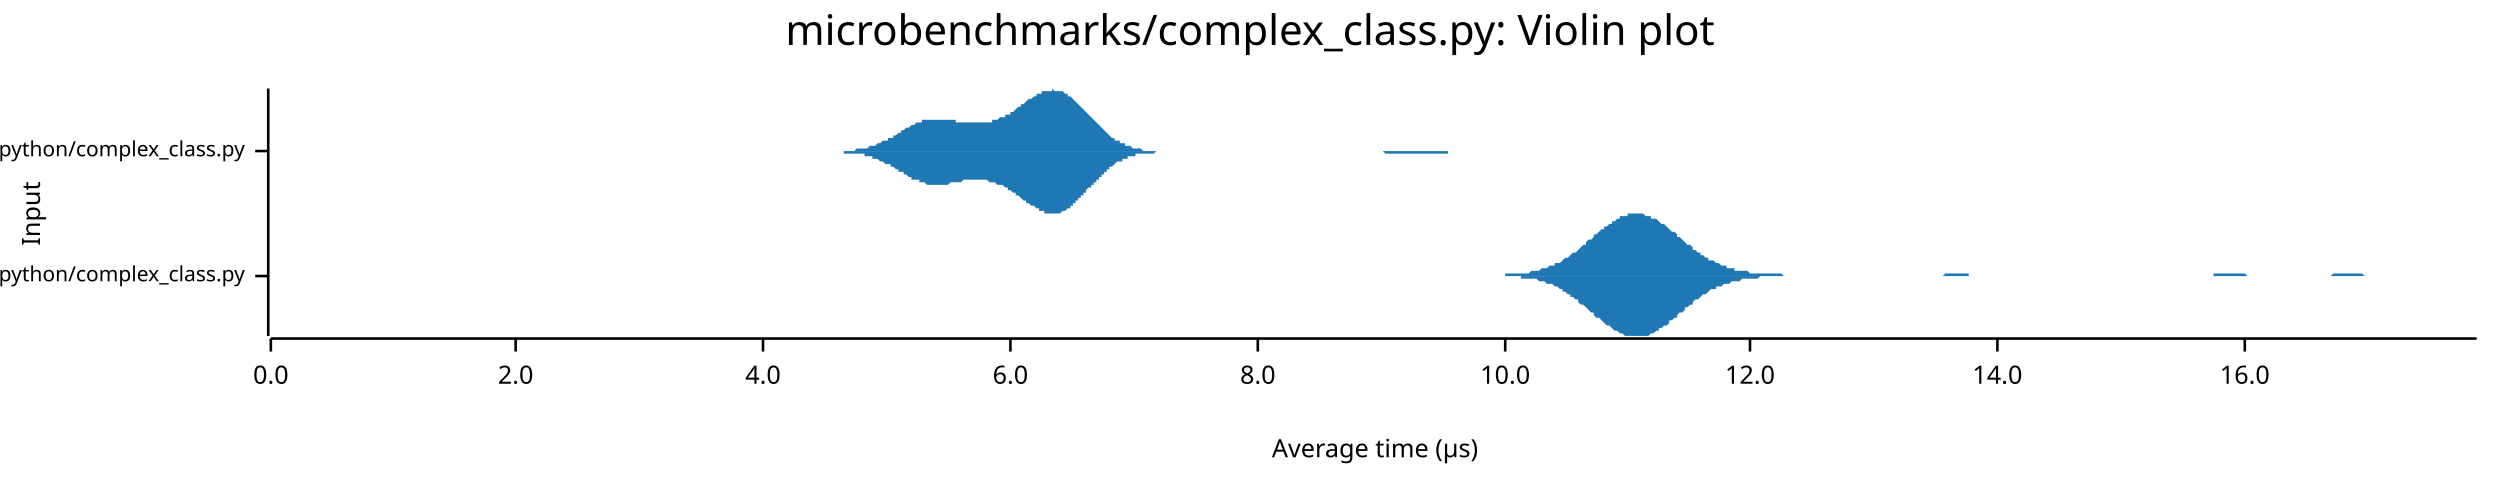
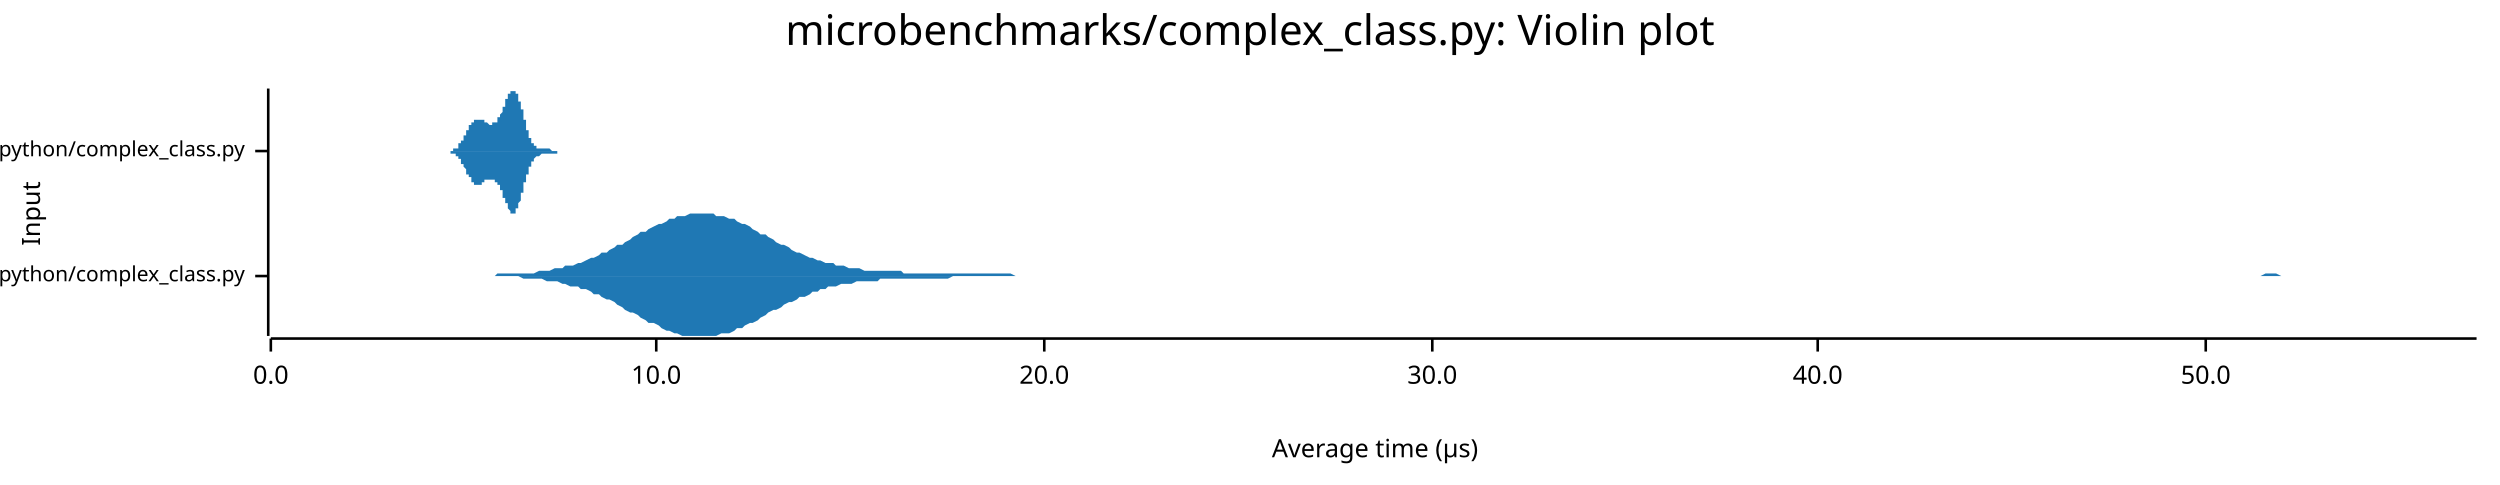
<svg xmlns="http://www.w3.org/2000/svg" width="960" height="186" viewBox="0 0 960 186">
  <text x="480" y="5" dy="0.76em" text-anchor="middle" font-family="sans-serif" font-size="16.129" opacity="1" fill="#000000">
microbenchmarks/complex_class.py: Violin plot
</text>
  <text x="8" y="82" dy="0.76em" text-anchor="middle" font-family="sans-serif" font-size="9.677" opacity="1" fill="#000000" transform="rotate(270, 8, 82)">
Input
</text>
  <text x="528" y="178" dy="-0.5ex" text-anchor="middle" font-family="sans-serif" font-size="9.677" opacity="1" fill="#000000">
Average time (µs)
</text>
  <polyline fill="none" opacity="1" stroke="#000000" stroke-width="1" points="103,34 103,129 " />
  <text x="94" y="106" dy="0.5ex" text-anchor="end" font-family="sans-serif" font-size="8.065" opacity="1" fill="#000000">
microbenchmarks/rustpython/complex_class.py
</text>
  <polyline fill="none" opacity="1" stroke="#000000" stroke-width="1" points="98,106 103,106 " />
  <text x="94" y="58" dy="0.5ex" text-anchor="end" font-family="sans-serif" font-size="8.065" opacity="1" fill="#000000">
microbenchmarks/cpython/complex_class.py
</text>
  <polyline fill="none" opacity="1" stroke="#000000" stroke-width="1" points="98,58 103,58 " />
  <polyline fill="none" opacity="1" stroke="#000000" stroke-width="1" points="104,130 951,130 " />
  <text x="104" y="140" dy="0.76em" text-anchor="middle" font-family="sans-serif" font-size="9.677" opacity="1" fill="#000000">
0.0
</text>
  <polyline fill="none" opacity="1" stroke="#000000" stroke-width="1" points="104,130 104,135 " />
-   <text x="198" y="140" dy="0.76em" text-anchor="middle" font-family="sans-serif" font-size="9.677" opacity="1" fill="#000000">
- 2.0
- </text>
-   <polyline fill="none" opacity="1" stroke="#000000" stroke-width="1" points="198,130 198,135 " />
-   <text x="293" y="140" dy="0.76em" text-anchor="middle" font-family="sans-serif" font-size="9.677" opacity="1" fill="#000000">
- 4.0
- </text>
-   <polyline fill="none" opacity="1" stroke="#000000" stroke-width="1" points="293,130 293,135 " />
-   <text x="388" y="140" dy="0.76em" text-anchor="middle" font-family="sans-serif" font-size="9.677" opacity="1" fill="#000000">
- 6.0
- </text>
-   <polyline fill="none" opacity="1" stroke="#000000" stroke-width="1" points="388,130 388,135 " />
-   <text x="483" y="140" dy="0.76em" text-anchor="middle" font-family="sans-serif" font-size="9.677" opacity="1" fill="#000000">
- 8.0
- </text>
-   <polyline fill="none" opacity="1" stroke="#000000" stroke-width="1" points="483,130 483,135 " />
-   <text x="578" y="140" dy="0.76em" text-anchor="middle" font-family="sans-serif" font-size="9.677" opacity="1" fill="#000000">
+   <text x="252" y="140" dy="0.76em" text-anchor="middle" font-family="sans-serif" font-size="9.677" opacity="1" fill="#000000">
10.0
</text>
-   <polyline fill="none" opacity="1" stroke="#000000" stroke-width="1" points="578,130 578,135 " />
-   <text x="672" y="140" dy="0.76em" text-anchor="middle" font-family="sans-serif" font-size="9.677" opacity="1" fill="#000000">
- 12.0
+   <polyline fill="none" opacity="1" stroke="#000000" stroke-width="1" points="252,130 252,135 " />
+   <text x="401" y="140" dy="0.76em" text-anchor="middle" font-family="sans-serif" font-size="9.677" opacity="1" fill="#000000">
+ 20.0
</text>
-   <polyline fill="none" opacity="1" stroke="#000000" stroke-width="1" points="672,130 672,135 " />
-   <text x="767" y="140" dy="0.76em" text-anchor="middle" font-family="sans-serif" font-size="9.677" opacity="1" fill="#000000">
- 14.0
+   <polyline fill="none" opacity="1" stroke="#000000" stroke-width="1" points="401,130 401,135 " />
+   <text x="550" y="140" dy="0.76em" text-anchor="middle" font-family="sans-serif" font-size="9.677" opacity="1" fill="#000000">
+ 30.0
</text>
-   <polyline fill="none" opacity="1" stroke="#000000" stroke-width="1" points="767,130 767,135 " />
-   <text x="862" y="140" dy="0.76em" text-anchor="middle" font-family="sans-serif" font-size="9.677" opacity="1" fill="#000000">
- 16.0
+   <polyline fill="none" opacity="1" stroke="#000000" stroke-width="1" points="550,130 550,135 " />
+   <text x="698" y="140" dy="0.76em" text-anchor="middle" font-family="sans-serif" font-size="9.677" opacity="1" fill="#000000">
+ 40.0
</text>
-   <polyline fill="none" opacity="1" stroke="#000000" stroke-width="1" points="862,130 862,135 " />
-   <polygon opacity="1" fill="#1F78B4" points="572,106 573,106 574,106 575,106 575,106 576,106 577,106 578,106 578,105 579,105 580,105 581,105 581,105 582,105 583,105 584,105 584,105 585,105 586,105 587,105 587,105 588,104 589,104 590,104 591,104 591,104 592,103 593,103 594,103 594,103 595,102 596,102 597,102 597,101 598,101 599,101 600,100 600,100 601,99 602,99 603,98 603,98 604,97 605,97 606,96 606,96 607,95 608,94 609,94 609,93 610,92 611,92 612,91 612,90 613,90 614,89 615,88 616,88 616,87 617,87 618,86 619,86 619,85 620,85 621,84 622,84 622,83 623,83 624,83 625,83 625,82 626,82 627,82 628,82 628,82 629,82 630,82 631,82 631,82 632,83 633,83 634,83 634,84 635,84 636,84 637,85 637,85 638,86 639,86 640,87 641,88 641,88 642,89 643,89 644,90 644,91 645,91 646,92 647,93 647,93 648,94 649,94 650,95 650,96 651,96 652,97 653,97 653,98 654,98 655,99 656,99 656,100 657,100 658,100 659,101 659,101 660,101 661,102 662,102 663,102 663,103 664,103 665,103 666,103 666,104 667,104 668,104 669,104 669,104 670,104 671,104 672,105 672,105 673,105 674,105 675,105 675,105 676,105 677,105 678,105 678,105 679,105 680,105 681,105 681,105 682,105 683,105 684,105 684,105 685,106 686,106 687,106 688,106 688,106 689,106 690,106 691,106 691,106 692,106 693,106 694,106 694,106 695,106 696,106 697,106 697,106 698,106 699,106 700,106 700,106 701,106 702,106 703,106 703,106 704,106 705,106 706,106 706,106 707,106 708,106 709,106 709,106 710,106 711,106 712,106 713,106 713,106 714,106 715,106 716,106 716,106 717,106 718,106 719,106 719,106 720,106 721,106 722,106 722,106 723,106 724,106 725,106 725,106 726,106 727,106 728,106 728,106 729,106 730,106 731,106 731,106 732,106 733,106 734,106 735,106 735,106 736,106 737,106 738,106 738,106 739,106 740,106 741,106 741,106 742,106 743,106 744,106 744,106 745,106 746,106 747,105 747,105 748,105 749,105 750,105 750,105 751,105 752,105 753,105 753,105 754,105 755,105 756,105 756,106 757,106 758,106 759,106 760,106 760,106 761,106 762,106 763,106 763,106 764,106 765,106 766,106 766,106 767,106 768,106 769,106 769,106 770,106 771,106 772,106 772,106 773,106 774,106 775,106 775,106 776,106 777,106 778,106 778,106 779,106 780,106 781,106 781,106 782,106 783,106 784,106 785,106 785,106 786,106 787,106 788,106 788,106 789,106 790,106 791,106 791,106 792,106 793,106 794,106 794,106 795,106 796,106 797,106 797,106 798,106 799,106 800,106 800,106 801,106 802,106 803,106 803,106 804,106 805,106 806,106 807,106 807,106 808,106 809,106 810,106 810,106 811,106 812,106 813,106 813,106 814,106 815,106 816,106 816,106 817,106 818,106 819,106 819,106 820,106 821,106 822,106 822,106 823,106 824,106 825,106 825,106 826,106 827,106 828,106 828,106 829,106 830,106 831,106 832,106 832,106 833,106 834,106 835,106 835,106 836,106 837,106 838,106 838,106 839,106 840,106 841,106 841,106 842,106 843,106 844,106 844,106 845,106 846,106 847,106 847,106 848,106 849,106 850,106 850,105 851,105 852,105 853,105 853,105 854,105 855,105 856,105 857,105 857,105 858,105 859,105 860,105 860,105 861,105 862,105 863,106 863,106 864,106 865,106 866,106 866,106 867,106 868,106 869,106 869,106 870,106 871,106 872,106 872,106 873,106 874,106 875,106 875,106 876,106 877,106 878,106 879,106 879,106 880,106 881,106 882,106 882,106 883,106 884,106 885,106 885,106 886,106 887,106 888,106 888,106 889,106 890,106 891,106 891,106 892,106 893,106 894,106 894,106 895,106 896,105 897,105 897,105 898,105 899,105 900,105 900,105 901,105 902,105 903,105 904,105 904,105 905,105 906,105 907,105 907,105 908,106 909,106 910,106 910,106 911,106 912,106 913,106 913,106 914,106 915,106 916,106 916,106 917,106 918,106 919,106 919,106 920,106 921,106 922,106 922,106 923,106 924,106 925,106 925,106 926,106 927,106 928,106 929,106 929,106 930,106 931,106 932,106 932,106 933,106 934,106 935,106 935,106 936,106 937,106 938,106 938,106 939,106 940,106 941,106 941,106 942,106 943,106 944,106 944,106 945,106 946,106 947,106 947,106 948,106 949,106 950,106 951,106 951,106 572,106 " />
-   <polygon opacity="1" fill="#1F78B4" points="572,106 573,106 574,106 575,106 575,106 576,106 577,106 578,106 578,106 579,106 580,106 581,106 581,106 582,106 583,106 584,106 584,107 585,107 586,107 587,107 587,107 588,107 589,107 590,107 591,108 591,108 592,108 593,108 594,109 594,109 595,109 596,109 597,110 597,110 598,110 599,111 600,111 600,112 601,112 602,113 603,113 603,114 604,114 605,115 606,115 606,116 607,117 608,117 609,118 609,118 610,119 611,120 612,120 612,121 613,122 614,122 615,123 616,124 616,124 617,125 618,125 619,126 619,126 620,127 621,127 622,128 622,128 623,128 624,129 625,129 625,129 626,129 627,129 628,129 628,129 629,129 630,129 631,129 631,129 632,129 633,129 634,128 634,128 635,128 636,127 637,127 637,126 638,126 639,125 640,125 641,124 641,123 642,123 643,122 644,122 644,121 645,120 646,120 647,119 647,118 648,118 649,117 650,117 650,116 651,115 652,115 653,114 653,114 654,113 655,113 656,112 656,112 657,111 658,111 659,111 659,110 660,110 661,110 662,109 663,109 663,109 664,109 665,108 666,108 666,108 667,108 668,108 669,107 669,107 670,107 671,107 672,107 672,107 673,107 674,107 675,107 675,107 676,106 677,106 678,106 678,106 679,106 680,106 681,106 681,106 682,106 683,106 684,106 684,106 685,106 686,106 687,106 688,106 688,106 689,106 690,106 691,106 691,106 692,106 693,106 694,106 694,106 695,106 696,106 697,106 697,106 698,106 699,106 700,106 700,106 701,106 702,106 703,106 703,106 704,106 705,106 706,106 706,106 707,106 708,106 709,106 709,106 710,106 711,106 712,106 713,106 713,106 714,106 715,106 716,106 716,106 717,106 718,106 719,106 719,106 720,106 721,106 722,106 722,106 723,106 724,106 725,106 725,106 726,106 727,106 728,106 728,106 729,106 730,106 731,106 731,106 732,106 733,106 734,106 735,106 735,106 736,106 737,106 738,106 738,106 739,106 740,106 741,106 741,106 742,106 743,106 744,106 744,106 745,106 746,106 747,106 747,106 748,106 749,106 750,106 750,106 751,106 752,106 753,106 753,106 754,106 755,106 756,106 756,106 757,106 758,106 759,106 760,106 760,106 761,106 762,106 763,106 763,106 764,106 765,106 766,106 766,106 767,106 768,106 769,106 769,106 770,106 771,106 772,106 772,106 773,106 774,106 775,106 775,106 776,106 777,106 778,106 778,106 779,106 780,106 781,106 781,106 782,106 783,106 784,106 785,106 785,106 786,106 787,106 788,106 788,106 789,106 790,106 791,106 791,106 792,106 793,106 794,106 794,106 795,106 796,106 797,106 797,106 798,106 799,106 800,106 800,106 801,106 802,106 803,106 803,106 804,106 805,106 806,106 807,106 807,106 808,106 809,106 810,106 810,106 811,106 812,106 813,106 813,106 814,106 815,106 816,106 816,106 817,106 818,106 819,106 819,106 820,106 821,106 822,106 822,106 823,106 824,106 825,106 825,106 826,106 827,106 828,106 828,106 829,106 830,106 831,106 832,106 832,106 833,106 834,106 835,106 835,106 836,106 837,106 838,106 838,106 839,106 840,106 841,106 841,106 842,106 843,106 844,106 844,106 845,106 846,106 847,106 847,106 848,106 849,106 850,106 850,106 851,106 852,106 853,106 853,106 854,106 855,106 856,106 857,106 857,106 858,106 859,106 860,106 860,106 861,106 862,106 863,106 863,106 864,106 865,106 866,106 866,106 867,106 868,106 869,106 869,106 870,106 871,106 872,106 872,106 873,106 874,106 875,106 875,106 876,106 877,106 878,106 879,106 879,106 880,106 881,106 882,106 882,106 883,106 884,106 885,106 885,106 886,106 887,106 888,106 888,106 889,106 890,106 891,106 891,106 892,106 893,106 894,106 894,106 895,106 896,106 897,106 897,106 898,106 899,106 900,106 900,106 901,106 902,106 903,106 904,106 904,106 905,106 906,106 907,106 907,106 908,106 909,106 910,106 910,106 911,106 912,106 913,106 913,106 914,106 915,106 916,106 916,106 917,106 918,106 919,106 919,106 920,106 921,106 922,106 922,106 923,106 924,106 925,106 925,106 926,106 927,106 928,106 929,106 929,106 930,106 931,106 932,106 932,106 933,106 934,106 935,106 935,106 936,106 937,106 938,106 938,106 939,106 940,106 941,106 941,106 942,106 943,106 944,106 944,106 945,106 946,106 947,106 947,106 948,106 949,106 950,106 951,106 951,106 572,106 " />
-   <polygon opacity="1" fill="#1F78B4" points="316,58 317,58 317,58 318,58 319,58 319,58 320,58 320,58 321,58 321,58 322,58 322,58 323,58 323,58 324,58 324,58 325,58 325,58 326,58 326,58 327,58 327,58 328,58 328,58 329,57 330,57 330,57 331,57 331,57 332,57 332,57 333,57 333,57 334,56 334,56 335,56 335,56 336,56 336,56 337,55 337,55 338,55 338,55 339,54 339,54 340,54 341,54 341,53 342,53 342,53 343,53 343,52 344,52 344,52 345,51 345,51 346,51 346,50 347,50 347,50 348,49 348,49 349,49 349,49 350,48 350,48 351,48 352,47 352,47 353,47 353,47 354,47 354,46 355,46 355,46 356,46 356,46 357,46 357,46 358,46 358,46 359,46 359,46 360,46 360,46 361,46 361,46 362,46 363,46 363,46 364,46 364,46 365,46 365,46 366,46 366,46 367,46 367,47 368,47 368,47 369,47 369,47 370,47 370,47 371,47 371,47 372,47 372,47 373,47 374,47 374,47 375,47 375,47 376,47 376,47 377,47 377,47 378,47 378,47 379,47 379,47 380,47 380,47 381,47 381,46 382,46 382,46 383,46 383,46 384,45 384,45 385,45 386,45 386,44 387,44 387,44 388,44 388,43 389,43 389,43 390,42 390,42 391,41 391,41 392,41 392,40 393,40 393,40 394,39 394,39 395,38 395,38 396,38 397,37 397,37 398,37 398,36 399,36 399,36 400,36 400,35 401,35 401,35 402,35 402,35 403,35 403,35 404,35 404,34 405,35 405,35 406,35 406,35 407,35 408,35 408,35 409,36 409,36 410,36 410,37 411,37 411,37 412,38 412,38 413,39 413,39 414,40 414,40 415,41 415,41 416,42 416,42 417,43 417,43 418,44 419,45 419,45 420,46 420,46 421,47 421,47 422,48 422,48 423,49 423,49 424,50 424,50 425,51 425,51 426,52 426,52 427,53 427,53 428,53 428,54 429,54 430,54 430,55 431,55 431,55 432,55 432,56 433,56 433,56 434,56 434,56 435,57 435,57 436,57 436,57 437,57 437,57 438,57 438,57 439,58 439,58 440,58 441,58 441,58 442,58 442,58 443,58 443,58 444,58 444,58 445,58 445,58 446,58 446,58 447,58 447,58 448,58 448,58 449,58 449,58 450,58 450,58 451,58 452,58 452,58 453,58 453,58 454,58 454,58 455,58 455,58 456,58 456,58 457,58 457,58 458,58 458,58 459,58 459,58 460,58 460,58 461,58 461,58 462,58 463,58 463,58 464,58 464,58 465,58 465,58 466,58 466,58 467,58 467,58 468,58 468,58 469,58 469,58 470,58 470,58 471,58 471,58 472,58 472,58 473,58 474,58 474,58 475,58 475,58 476,58 476,58 477,58 477,58 478,58 478,58 479,58 479,58 480,58 480,58 481,58 481,58 482,58 482,58 483,58 483,58 484,58 485,58 485,58 486,58 486,58 487,58 487,58 488,58 488,58 489,58 489,58 490,58 490,58 491,58 491,58 492,58 492,58 493,58 493,58 494,58 494,58 495,58 496,58 496,58 497,58 497,58 498,58 498,58 499,58 499,58 500,58 500,58 501,58 501,58 502,58 502,58 503,58 503,58 504,58 504,58 505,58 505,58 506,58 507,58 507,58 508,58 508,58 509,58 509,58 510,58 510,58 511,58 511,58 512,58 512,58 513,58 513,58 514,58 514,58 515,58 515,58 516,58 516,58 517,58 518,58 518,58 519,58 519,58 520,58 520,58 521,58 521,58 522,58 522,58 523,58 523,58 524,58 524,58 525,58 525,58 526,58 526,58 527,58 527,58 528,58 529,58 529,58 530,58 530,58 531,58 531,58 532,58 532,58 533,58 533,58 534,58 534,58 535,58 535,58 536,58 536,58 537,58 537,58 538,58 538,58 539,58 540,58 540,58 541,58 541,58 542,58 542,58 543,58 543,58 544,58 544,58 545,58 545,58 546,58 546,58 547,58 547,58 548,58 548,58 549,58 549,58 550,58 551,58 551,58 552,58 552,58 553,58 553,58 554,58 554,58 555,58 555,58 556,58 556,58 557,58 557,58 558,58 558,58 559,58 559,58 560,58 560,58 561,58 562,58 562,58 563,58 563,58 564,58 564,58 565,58 565,58 566,58 566,58 567,58 567,58 568,58 568,58 569,58 569,58 570,58 570,58 571,58 571,58 572,58 573,58 573,58 574,58 574,58 575,58 575,58 576,58 576,58 577,58 577,58 578,58 578,58 316,58 " />
-   <polygon opacity="1" fill="#1F78B4" points="316,58 317,58 317,58 318,58 319,58 319,58 320,58 320,58 321,58 321,58 322,58 322,58 323,58 323,58 324,58 324,59 325,59 325,59 326,59 326,59 327,59 327,59 328,59 328,59 329,59 330,59 330,59 331,59 331,59 332,59 332,60 333,60 333,60 334,60 334,60 335,60 335,61 336,61 336,61 337,61 337,61 338,62 338,62 339,62 339,62 340,63 341,63 341,63 342,63 342,64 343,64 343,64 344,65 344,65 345,65 345,66 346,66 346,66 347,66 347,67 348,67 348,67 349,68 349,68 350,68 350,69 351,69 352,69 352,69 353,69 353,70 354,70 354,70 355,70 355,70 356,71 356,71 357,71 357,71 358,71 358,71 359,71 359,71 360,71 360,71 361,71 361,71 362,71 363,71 363,71 364,71 364,71 365,70 365,70 366,70 366,70 367,70 367,70 368,70 368,70 369,70 369,70 370,69 370,69 371,69 371,69 372,69 372,69 373,69 374,69 374,69 375,69 375,69 376,69 376,69 377,69 377,69 378,69 378,69 379,69 379,69 380,70 380,70 381,70 381,70 382,70 382,70 383,71 383,71 384,71 384,71 385,71 386,72 386,72 387,72 387,73 388,73 388,73 389,74 389,74 390,74 390,75 391,75 391,75 392,76 392,76 393,77 393,77 394,77 394,78 395,78 395,78 396,79 397,79 397,79 398,80 398,80 399,80 399,81 400,81 400,81 401,81 401,82 402,82 402,82 403,82 403,82 404,82 404,82 405,82 405,82 406,82 406,82 407,82 408,81 408,81 409,81 409,81 410,80 410,80 411,80 411,79 412,79 412,78 413,78 413,77 414,77 414,76 415,76 415,75 416,75 416,74 417,74 417,73 418,72 419,72 419,71 420,71 420,70 421,70 421,69 422,69 422,68 423,68 423,67 424,67 424,66 425,66 425,65 426,65 426,64 427,64 427,64 428,63 428,63 429,62 430,62 430,62 431,62 431,61 432,61 432,61 433,61 433,60 434,60 434,60 435,60 435,60 436,60 436,59 437,59 437,59 438,59 438,59 439,59 439,59 440,59 441,59 441,59 442,59 442,59 443,59 443,59 444,58 444,58 445,58 445,58 446,58 446,58 447,58 447,58 448,58 448,58 449,58 449,58 450,58 450,58 451,58 452,58 452,58 453,58 453,58 454,58 454,58 455,58 455,58 456,58 456,58 457,58 457,58 458,58 458,58 459,58 459,58 460,58 460,58 461,58 461,58 462,58 463,58 463,58 464,58 464,58 465,58 465,58 466,58 466,58 467,58 467,58 468,58 468,58 469,58 469,58 470,58 470,58 471,58 471,58 472,58 472,58 473,58 474,58 474,58 475,58 475,58 476,58 476,58 477,58 477,58 478,58 478,58 479,58 479,58 480,58 480,58 481,58 481,58 482,58 482,58 483,58 483,58 484,58 485,58 485,58 486,58 486,58 487,58 487,58 488,58 488,58 489,58 489,58 490,58 490,58 491,58 491,58 492,58 492,58 493,58 493,58 494,58 494,58 495,58 496,58 496,58 497,58 497,58 498,58 498,58 499,58 499,58 500,58 500,58 501,58 501,58 502,58 502,58 503,58 503,58 504,58 504,58 505,58 505,58 506,58 507,58 507,58 508,58 508,58 509,58 509,58 510,58 510,58 511,58 511,58 512,58 512,58 513,58 513,58 514,58 514,58 515,58 515,58 516,58 516,58 517,58 518,58 518,58 519,58 519,58 520,58 520,58 521,58 521,58 522,58 522,58 523,58 523,58 524,58 524,58 525,58 525,58 526,58 526,58 527,58 527,58 528,58 529,58 529,58 530,58 530,58 531,58 531,58 532,59 532,59 533,59 533,59 534,59 534,59 535,59 535,59 536,59 536,59 537,59 537,59 538,59 538,59 539,59 540,59 540,59 541,59 541,59 542,59 542,59 543,59 543,59 544,59 544,59 545,59 545,59 546,59 546,59 547,59 547,59 548,59 548,59 549,59 549,59 550,59 551,59 551,59 552,59 552,59 553,59 553,59 554,59 554,59 555,59 555,59 556,59 556,58 557,58 557,58 558,58 558,58 559,58 559,58 560,58 560,58 561,58 562,58 562,58 563,58 563,58 564,58 564,58 565,58 565,58 566,58 566,58 567,58 567,58 568,58 568,58 569,58 569,58 570,58 570,58 571,58 571,58 572,58 573,58 573,58 574,58 574,58 575,58 575,58 576,58 576,58 577,58 577,58 578,58 578,58 316,58 " />
+   <polyline fill="none" opacity="1" stroke="#000000" stroke-width="1" points="698,130 698,135 " />
+   <text x="847" y="140" dy="0.76em" text-anchor="middle" font-family="sans-serif" font-size="9.677" opacity="1" fill="#000000">
+ 50.0
+ </text>
+   <polyline fill="none" opacity="1" stroke="#000000" stroke-width="1" points="847,130 847,135 " />
+   <polygon opacity="1" fill="#1F78B4" points="188,106 190,106 191,105 193,105 194,105 196,105 198,105 199,105 201,105 202,105 204,105 205,105 207,104 208,104 210,104 211,104 213,103 214,103 216,103 217,102 219,102 220,102 222,101 223,101 225,100 227,99 228,99 230,98 231,97 233,97 234,96 236,95 237,94 239,94 240,93 242,92 243,91 245,90 246,89 248,89 249,88 251,87 253,86 254,86 256,85 257,84 259,84 260,83 262,83 263,83 265,82 266,82 268,82 269,82 271,82 272,82 274,82 275,83 277,83 278,83 280,84 282,84 283,85 285,86 286,86 288,87 289,88 291,89 292,90 294,90 295,91 297,92 298,93 300,94 301,94 303,95 304,96 306,97 307,97 309,98 311,99 312,99 314,100 315,100 317,101 318,101 320,101 321,102 323,102 324,102 326,103 327,103 329,103 330,103 332,104 333,104 335,104 337,104 338,104 340,104 341,104 343,104 344,104 346,104 347,105 349,105 350,105 352,105 353,105 355,105 356,105 358,105 359,105 361,105 362,105 364,105 366,105 367,105 369,105 370,105 372,105 373,105 375,105 376,105 378,105 379,105 381,105 382,105 384,105 385,105 387,105 388,105 390,106 392,106 393,106 395,106 396,106 398,106 399,106 401,106 402,106 404,106 405,106 407,106 408,106 410,106 411,106 413,106 414,106 416,106 417,106 419,106 421,106 422,106 424,106 425,106 427,106 428,106 430,106 431,106 433,106 434,106 436,106 437,106 439,106 440,106 442,106 443,106 445,106 446,106 448,106 450,106 451,106 453,106 454,106 456,106 457,106 459,106 460,106 462,106 463,106 465,106 466,106 468,106 469,106 471,106 472,106 474,106 476,106 477,106 479,106 480,106 482,106 483,106 485,106 486,106 488,106 489,106 491,106 492,106 494,106 495,106 497,106 498,106 500,106 501,106 503,106 505,106 506,106 508,106 509,106 511,106 512,106 514,106 515,106 517,106 518,106 520,106 521,106 523,106 524,106 526,106 527,106 529,106 530,106 532,106 534,106 535,106 537,106 538,106 540,106 541,106 543,106 544,106 546,106 547,106 549,106 550,106 552,106 553,106 555,106 556,106 558,106 560,106 561,106 563,106 564,106 566,106 567,106 569,106 570,106 572,106 573,106 575,106 576,106 578,106 579,106 581,106 582,106 584,106 585,106 587,106 589,106 590,106 592,106 593,106 595,106 596,106 598,106 599,106 601,106 602,106 604,106 605,106 607,106 608,106 610,106 611,106 613,106 614,106 616,106 618,106 619,106 621,106 622,106 624,106 625,106 627,106 628,106 630,106 631,106 633,106 634,106 636,106 637,106 639,106 640,106 642,106 644,106 645,106 647,106 648,106 650,106 651,106 653,106 654,106 656,106 657,106 659,106 660,106 662,106 663,106 665,106 666,106 668,106 669,106 671,106 673,106 674,106 676,106 677,106 679,106 680,106 682,106 683,106 685,106 686,106 688,106 689,106 691,106 692,106 694,106 695,106 697,106 698,106 700,106 702,106 703,106 705,106 706,106 708,106 709,106 711,106 712,106 714,106 715,106 717,106 718,106 720,106 721,106 723,106 724,106 726,106 728,106 729,106 731,106 732,106 734,106 735,106 737,106 738,106 740,106 741,106 743,106 744,106 746,106 747,106 749,106 750,106 752,106 753,106 755,106 757,106 758,106 760,106 761,106 763,106 764,106 766,106 767,106 769,106 770,106 772,106 773,106 775,106 776,106 778,106 779,106 781,106 782,106 784,106 786,106 787,106 789,106 790,106 792,106 793,106 795,106 796,106 798,106 799,106 801,106 802,106 804,106 805,106 807,106 808,106 810,106 812,106 813,106 815,106 816,106 818,106 819,106 821,106 822,106 824,106 825,106 827,106 828,106 830,106 831,106 833,106 834,106 836,106 837,106 839,106 841,106 842,106 844,106 845,106 847,106 848,106 850,106 851,106 853,106 854,106 856,106 857,106 859,106 860,106 862,106 863,106 865,106 866,106 868,106 870,105 871,105 873,105 874,105 876,106 877,106 879,106 880,106 882,106 883,106 885,106 886,106 888,106 889,106 891,106 892,106 894,106 896,106 897,106 899,106 900,106 902,106 903,106 905,106 906,106 908,106 909,106 911,106 912,106 914,106 915,106 917,106 918,106 920,106 921,106 923,106 925,106 926,106 928,106 929,106 931,106 932,106 934,106 935,106 937,106 938,106 940,106 941,106 943,106 944,106 946,106 947,106 949,106 951,106 951,106 188,106 " />
+   <polygon opacity="1" fill="#1F78B4" points="188,106 190,106 191,106 193,106 194,106 196,106 198,106 199,106 201,107 202,107 204,107 205,107 207,107 208,107 210,108 211,108 213,108 214,108 216,109 217,109 219,110 220,110 222,110 223,111 225,111 227,112 228,113 230,113 231,114 233,115 234,115 236,116 237,117 239,118 240,119 242,120 243,120 245,121 246,122 248,123 249,124 251,124 253,125 254,126 256,127 257,127 259,128 260,128 262,129 263,129 265,129 266,129 268,129 269,129 271,129 272,129 274,129 275,129 277,128 278,128 280,128 282,127 283,126 285,126 286,125 288,124 289,124 291,123 292,122 294,121 295,120 297,119 298,119 300,118 301,117 303,116 304,116 306,115 307,114 309,114 311,113 312,112 314,112 315,111 317,111 318,110 320,110 321,110 323,109 324,109 326,109 327,109 329,108 330,108 332,108 333,108 335,108 337,108 338,107 340,107 341,107 343,107 344,107 346,107 347,107 349,107 350,107 352,107 353,107 355,107 356,107 358,107 359,107 361,107 362,107 364,107 366,106 367,106 369,106 370,106 372,106 373,106 375,106 376,106 378,106 379,106 381,106 382,106 384,106 385,106 387,106 388,106 390,106 392,106 393,106 395,106 396,106 398,106 399,106 401,106 402,106 404,106 405,106 407,106 408,106 410,106 411,106 413,106 414,106 416,106 417,106 419,106 421,106 422,106 424,106 425,106 427,106 428,106 430,106 431,106 433,106 434,106 436,106 437,106 439,106 440,106 442,106 443,106 445,106 446,106 448,106 450,106 451,106 453,106 454,106 456,106 457,106 459,106 460,106 462,106 463,106 465,106 466,106 468,106 469,106 471,106 472,106 474,106 476,106 477,106 479,106 480,106 482,106 483,106 485,106 486,106 488,106 489,106 491,106 492,106 494,106 495,106 497,106 498,106 500,106 501,106 503,106 505,106 506,106 508,106 509,106 511,106 512,106 514,106 515,106 517,106 518,106 520,106 521,106 523,106 524,106 526,106 527,106 529,106 530,106 532,106 534,106 535,106 537,106 538,106 540,106 541,106 543,106 544,106 546,106 547,106 549,106 550,106 552,106 553,106 555,106 556,106 558,106 560,106 561,106 563,106 564,106 566,106 567,106 569,106 570,106 572,106 573,106 575,106 576,106 578,106 579,106 581,106 582,106 584,106 585,106 587,106 589,106 590,106 592,106 593,106 595,106 596,106 598,106 599,106 601,106 602,106 604,106 605,106 607,106 608,106 610,106 611,106 613,106 614,106 616,106 618,106 619,106 621,106 622,106 624,106 625,106 627,106 628,106 630,106 631,106 633,106 634,106 636,106 637,106 639,106 640,106 642,106 644,106 645,106 647,106 648,106 650,106 651,106 653,106 654,106 656,106 657,106 659,106 660,106 662,106 663,106 665,106 666,106 668,106 669,106 671,106 673,106 674,106 676,106 677,106 679,106 680,106 682,106 683,106 685,106 686,106 688,106 689,106 691,106 692,106 694,106 695,106 697,106 698,106 700,106 702,106 703,106 705,106 706,106 708,106 709,106 711,106 712,106 714,106 715,106 717,106 718,106 720,106 721,106 723,106 724,106 726,106 728,106 729,106 731,106 732,106 734,106 735,106 737,106 738,106 740,106 741,106 743,106 744,106 746,106 747,106 749,106 750,106 752,106 753,106 755,106 757,106 758,106 760,106 761,106 763,106 764,106 766,106 767,106 769,106 770,106 772,106 773,106 775,106 776,106 778,106 779,106 781,106 782,106 784,106 786,106 787,106 789,106 790,106 792,106 793,106 795,106 796,106 798,106 799,106 801,106 802,106 804,106 805,106 807,106 808,106 810,106 812,106 813,106 815,106 816,106 818,106 819,106 821,106 822,106 824,106 825,106 827,106 828,106 830,106 831,106 833,106 834,106 836,106 837,106 839,106 841,106 842,106 844,106 845,106 847,106 848,106 850,106 851,106 853,106 854,106 856,106 857,106 859,106 860,106 862,106 863,106 865,106 866,106 868,106 870,106 871,106 873,106 874,106 876,106 877,106 879,106 880,106 882,106 883,106 885,106 886,106 888,106 889,106 891,106 892,106 894,106 896,106 897,106 899,106 900,106 902,106 903,106 905,106 906,106 908,106 909,106 911,106 912,106 914,106 915,106 917,106 918,106 920,106 921,106 923,106 925,106 926,106 928,106 929,106 931,106 932,106 934,106 935,106 937,106 938,106 940,106 941,106 943,106 944,106 946,106 947,106 949,106 951,106 951,106 188,106 " />
+   <polygon opacity="1" fill="#1F78B4" points="171,58 171,58 171,58 171,58 171,58 171,58 171,58 171,58 171,58 171,58 171,58 172,58 172,58 172,58 172,58 172,58 172,58 172,58 172,58 172,58 172,58 173,58 173,58 173,58 173,58 173,58 173,58 173,58 173,58 173,58 173,58 174,58 174,58 174,58 174,58 174,58 174,58 174,58 174,58 174,57 174,57 174,57 175,57 175,57 175,57 175,57 175,57 175,57 175,57 175,57 175,57 175,57 176,57 176,56 176,56 176,56 176,56 176,56 176,56 176,56 176,56 176,56 176,55 177,55 177,55 177,55 177,55 177,55 177,55 177,54 177,54 177,54 177,54 178,54 178,54 178,53 178,53 178,53 178,53 178,53 178,52 178,52 178,52 179,52 179,52 179,52 179,51 179,51 179,51 179,51 179,51 179,50 179,50 179,50 180,50 180,50 180,49 180,49 180,49 180,49 180,49 180,49 180,48 180,48 181,48 181,48 181,48 181,48 181,47 181,47 181,47 181,47 181,47 181,47 182,47 182,47 182,46 182,46 182,46 182,46 182,46 182,46 182,46 182,46 182,46 183,46 183,46 183,46 183,46 183,46 183,46 183,46 183,46 183,46 183,46 184,46 184,46 184,46 184,46 184,46 184,46 184,46 184,46 184,46 184,46 184,46 185,46 185,46 185,46 185,46 185,46 185,46 185,46 185,46 185,46 185,46 186,46 186,47 186,47 186,47 186,47 186,47 186,47 186,47 186,47 186,47 187,47 187,47 187,47 187,47 187,47 187,47 187,47 187,47 187,47 187,47 187,47 188,48 188,48 188,48 188,48 188,48 188,48 188,48 188,48 188,48 188,48 189,48 189,48 189,48 189,48 189,48 189,48 189,47 189,47 189,47 189,47 190,47 190,47 190,47 190,47 190,47 190,47 190,47 190,47 190,47 190,47 190,47 191,47 191,46 191,46 191,46 191,46 191,46 191,46 191,46 191,46 191,45 192,45 192,45 192,45 192,45 192,45 192,44 192,44 192,44 192,44 192,44 193,43 193,43 193,43 193,43 193,42 193,42 193,42 193,42 193,41 193,41 193,41 194,41 194,40 194,40 194,40 194,40 194,39 194,39 194,39 194,39 194,38 195,38 195,38 195,38 195,37 195,37 195,37 195,37 195,37 195,36 195,36 195,36 196,36 196,36 196,36 196,35 196,35 196,35 196,35 196,35 196,35 196,35 197,35 197,35 197,35 197,35 197,35 197,34 197,35 197,35 197,35 197,35 198,35 198,35 198,35 198,35 198,35 198,35 198,35 198,36 198,36 198,36 198,36 199,36 199,37 199,37 199,37 199,37 199,38 199,38 199,38 199,38 199,39 200,39 200,39 200,40 200,40 200,40 200,41 200,41 200,41 200,42 200,42 201,42 201,43 201,43 201,44 201,44 201,44 201,45 201,45 201,45 201,46 201,46 202,46 202,47 202,47 202,48 202,48 202,48 202,49 202,49 202,49 202,50 203,50 203,50 203,50 203,51 203,51 203,51 203,52 203,52 203,52 203,52 203,53 204,53 204,53 204,53 204,54 204,54 204,54 204,54 204,54 204,54 204,55 205,55 205,55 205,55 205,55 205,55 205,56 205,56 205,56 205,56 205,56 206,56 206,56 206,56 206,56 206,56 206,56 206,56 206,57 206,57 206,57 206,57 207,57 207,57 207,57 207,57 207,57 207,57 207,57 207,57 207,57 207,57 208,57 208,57 208,57 208,57 208,57 208,57 208,57 208,57 208,57 208,57 209,57 209,57 209,57 209,57 209,57 209,57 209,57 209,57 209,57 209,57 209,57 210,57 210,57 210,57 210,57 210,57 210,57 210,57 210,57 210,57 210,57 211,57 211,57 211,57 211,57 211,57 211,57 211,57 211,57 211,57 211,57 212,58 212,58 212,58 212,58 212,58 212,58 212,58 212,58 212,58 212,58 212,58 213,58 213,58 213,58 213,58 213,58 213,58 213,58 213,58 213,58 213,58 214,58 214,58 214,58 214,58 214,58 214,58 214,58 214,58 214,58 214,58 214,58 215,58 215,58 215,58 215,58 215,58 215,58 215,58 215,58 215,58 215,58 216,58 216,58 216,58 216,58 216,58 216,58 216,58 216,58 216,58 216,58 217,58 217,58 217,58 217,58 217,58 217,58 217,58 217,58 217,58 217,58 217,58 218,58 218,58 218,58 218,58 218,58 218,58 218,58 218,58 218,58 218,58 219,58 219,58 219,58 171,58 " />
+   <polygon opacity="1" fill="#1F78B4" points="171,58 171,58 171,58 171,58 171,58 171,58 171,58 171,58 171,58 171,58 171,58 172,58 172,58 172,58 172,58 172,58 172,58 172,58 172,58 172,58 172,58 173,58 173,58 173,58 173,59 173,59 173,59 173,59 173,59 173,59 173,59 174,59 174,59 174,59 174,59 174,59 174,59 174,59 174,59 174,59 174,59 174,59 175,59 175,59 175,59 175,59 175,59 175,60 175,60 175,60 175,60 175,60 176,60 176,60 176,60 176,60 176,60 176,60 176,61 176,61 176,61 176,61 176,61 177,61 177,61 177,62 177,62 177,62 177,62 177,62 177,62 177,62 177,63 178,63 178,63 178,63 178,63 178,63 178,64 178,64 178,64 178,64 178,64 179,65 179,65 179,65 179,65 179,65 179,66 179,66 179,66 179,66 179,66 179,67 180,67 180,67 180,67 180,67 180,67 180,68 180,68 180,68 180,68 180,68 181,68 181,69 181,69 181,69 181,69 181,69 181,69 181,69 181,70 181,70 182,70 182,70 182,70 182,70 182,70 182,70 182,70 182,70 182,71 182,71 182,71 183,71 183,71 183,71 183,71 183,71 183,71 183,71 183,71 183,71 183,71 184,71 184,71 184,71 184,71 184,71 184,71 184,71 184,71 184,71 184,71 184,71 185,71 185,71 185,70 185,70 185,70 185,70 185,70 185,70 185,70 185,70 186,70 186,70 186,70 186,70 186,70 186,70 186,70 186,70 186,70 186,69 187,69 187,69 187,69 187,69 187,69 187,69 187,69 187,69 187,69 187,69 187,69 188,69 188,69 188,69 188,69 188,69 188,69 188,69 188,69 188,69 188,69 189,69 189,69 189,69 189,69 189,69 189,69 189,69 189,69 189,69 189,69 190,69 190,69 190,69 190,69 190,69 190,69 190,70 190,70 190,70 190,70 190,70 191,70 191,70 191,70 191,70 191,70 191,71 191,71 191,71 191,71 191,71 192,71 192,71 192,72 192,72 192,72 192,72 192,72 192,73 192,73 192,73 193,73 193,73 193,74 193,74 193,74 193,74 193,75 193,75 193,75 193,75 193,76 194,76 194,76 194,76 194,77 194,77 194,77 194,77 194,78 194,78 194,78 195,78 195,79 195,79 195,79 195,79 195,79 195,80 195,80 195,80 195,80 195,80 196,81 196,81 196,81 196,81 196,81 196,81 196,82 196,82 196,82 196,82 197,82 197,82 197,82 197,82 197,82 197,82 197,82 197,82 197,82 197,82 198,82 198,82 198,82 198,82 198,81 198,81 198,81 198,81 198,81 198,81 198,80 199,80 199,80 199,80 199,79 199,79 199,79 199,79 199,78 199,78 199,78 200,77 200,77 200,77 200,77 200,76 200,76 200,75 200,75 200,75 200,74 201,74 201,74 201,73 201,73 201,73 201,72 201,72 201,71 201,71 201,71 201,70 202,70 202,70 202,69 202,69 202,69 202,68 202,68 202,68 202,67 202,67 203,67 203,66 203,66 203,66 203,65 203,65 203,65 203,65 203,64 203,64 203,64 204,64 204,63 204,63 204,63 204,63 204,63 204,62 204,62 204,62 204,62 205,62 205,62 205,61 205,61 205,61 205,61 205,61 205,61 205,61 205,61 206,60 206,60 206,60 206,60 206,60 206,60 206,60 206,60 206,60 206,60 206,60 207,60 207,60 207,60 207,60 207,60 207,60 207,60 207,60 207,60 207,60 208,59 208,59 208,59 208,59 208,59 208,59 208,59 208,59 208,59 208,59 209,59 209,59 209,59 209,59 209,59 209,59 209,59 209,59 209,59 209,59 209,59 210,59 210,59 210,59 210,59 210,59 210,59 210,59 210,59 210,59 210,59 211,59 211,59 211,59 211,59 211,59 211,59 211,59 211,59 211,59 211,59 212,59 212,59 212,59 212,59 212,59 212,59 212,59 212,59 212,59 212,59 212,59 213,59 213,59 213,59 213,59 213,59 213,59 213,59 213,59 213,59 213,59 214,59 214,59 214,59 214,59 214,59 214,59 214,59 214,58 214,58 214,58 214,58 215,58 215,58 215,58 215,58 215,58 215,58 215,58 215,58 215,58 215,58 216,58 216,58 216,58 216,58 216,58 216,58 216,58 216,58 216,58 216,58 217,58 217,58 217,58 217,58 217,58 217,58 217,58 217,58 217,58 217,58 217,58 218,58 218,58 218,58 218,58 218,58 218,58 218,58 218,58 218,58 218,58 219,58 219,58 219,58 171,58 " />
</svg>
